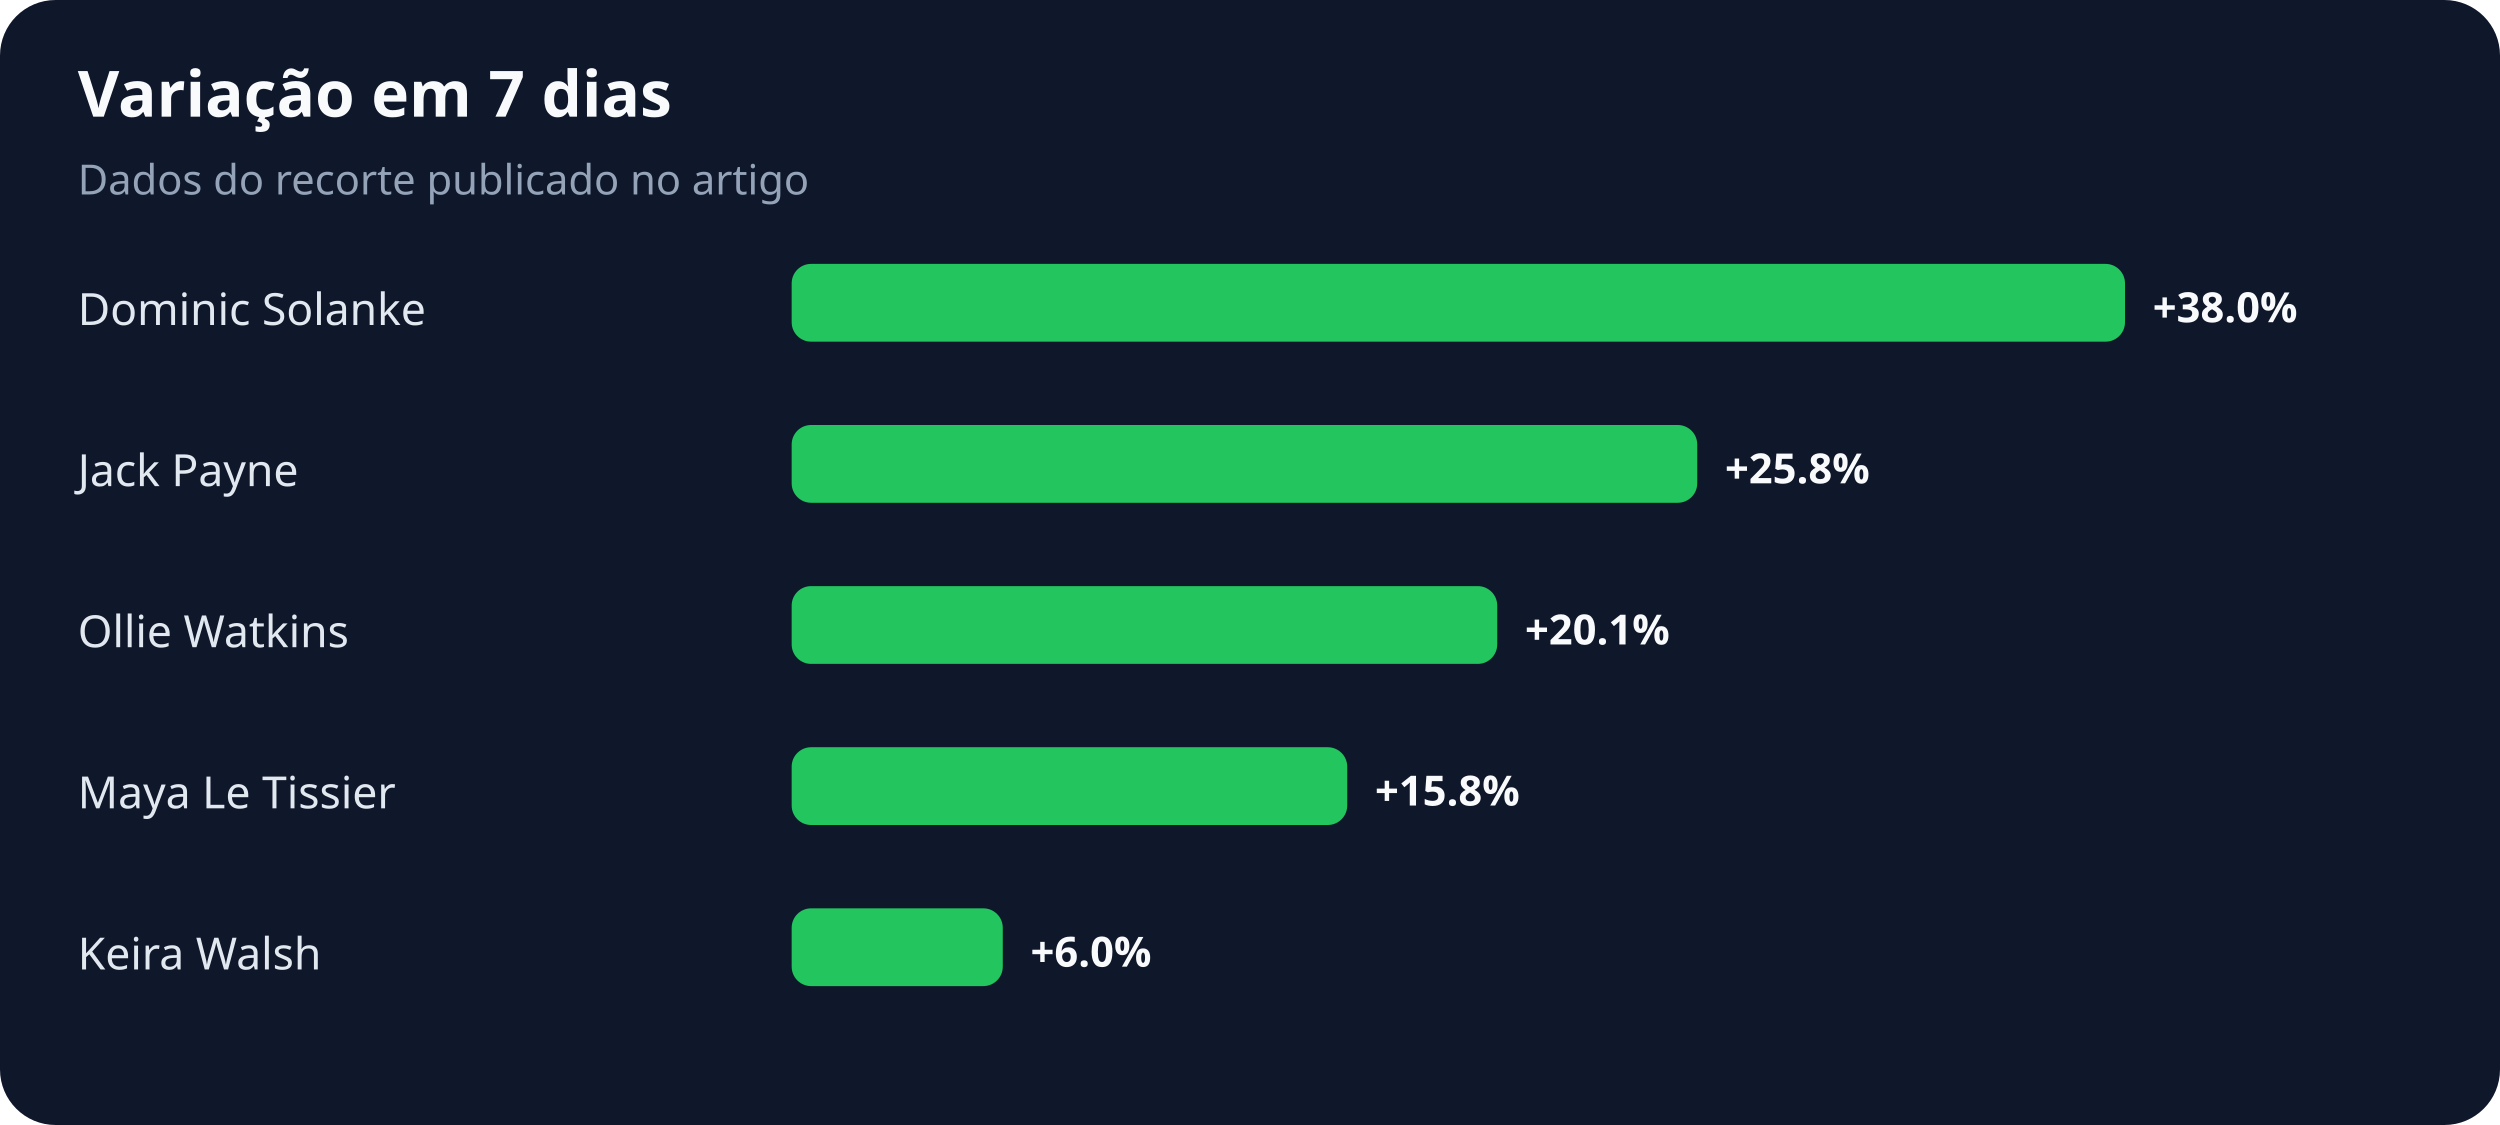
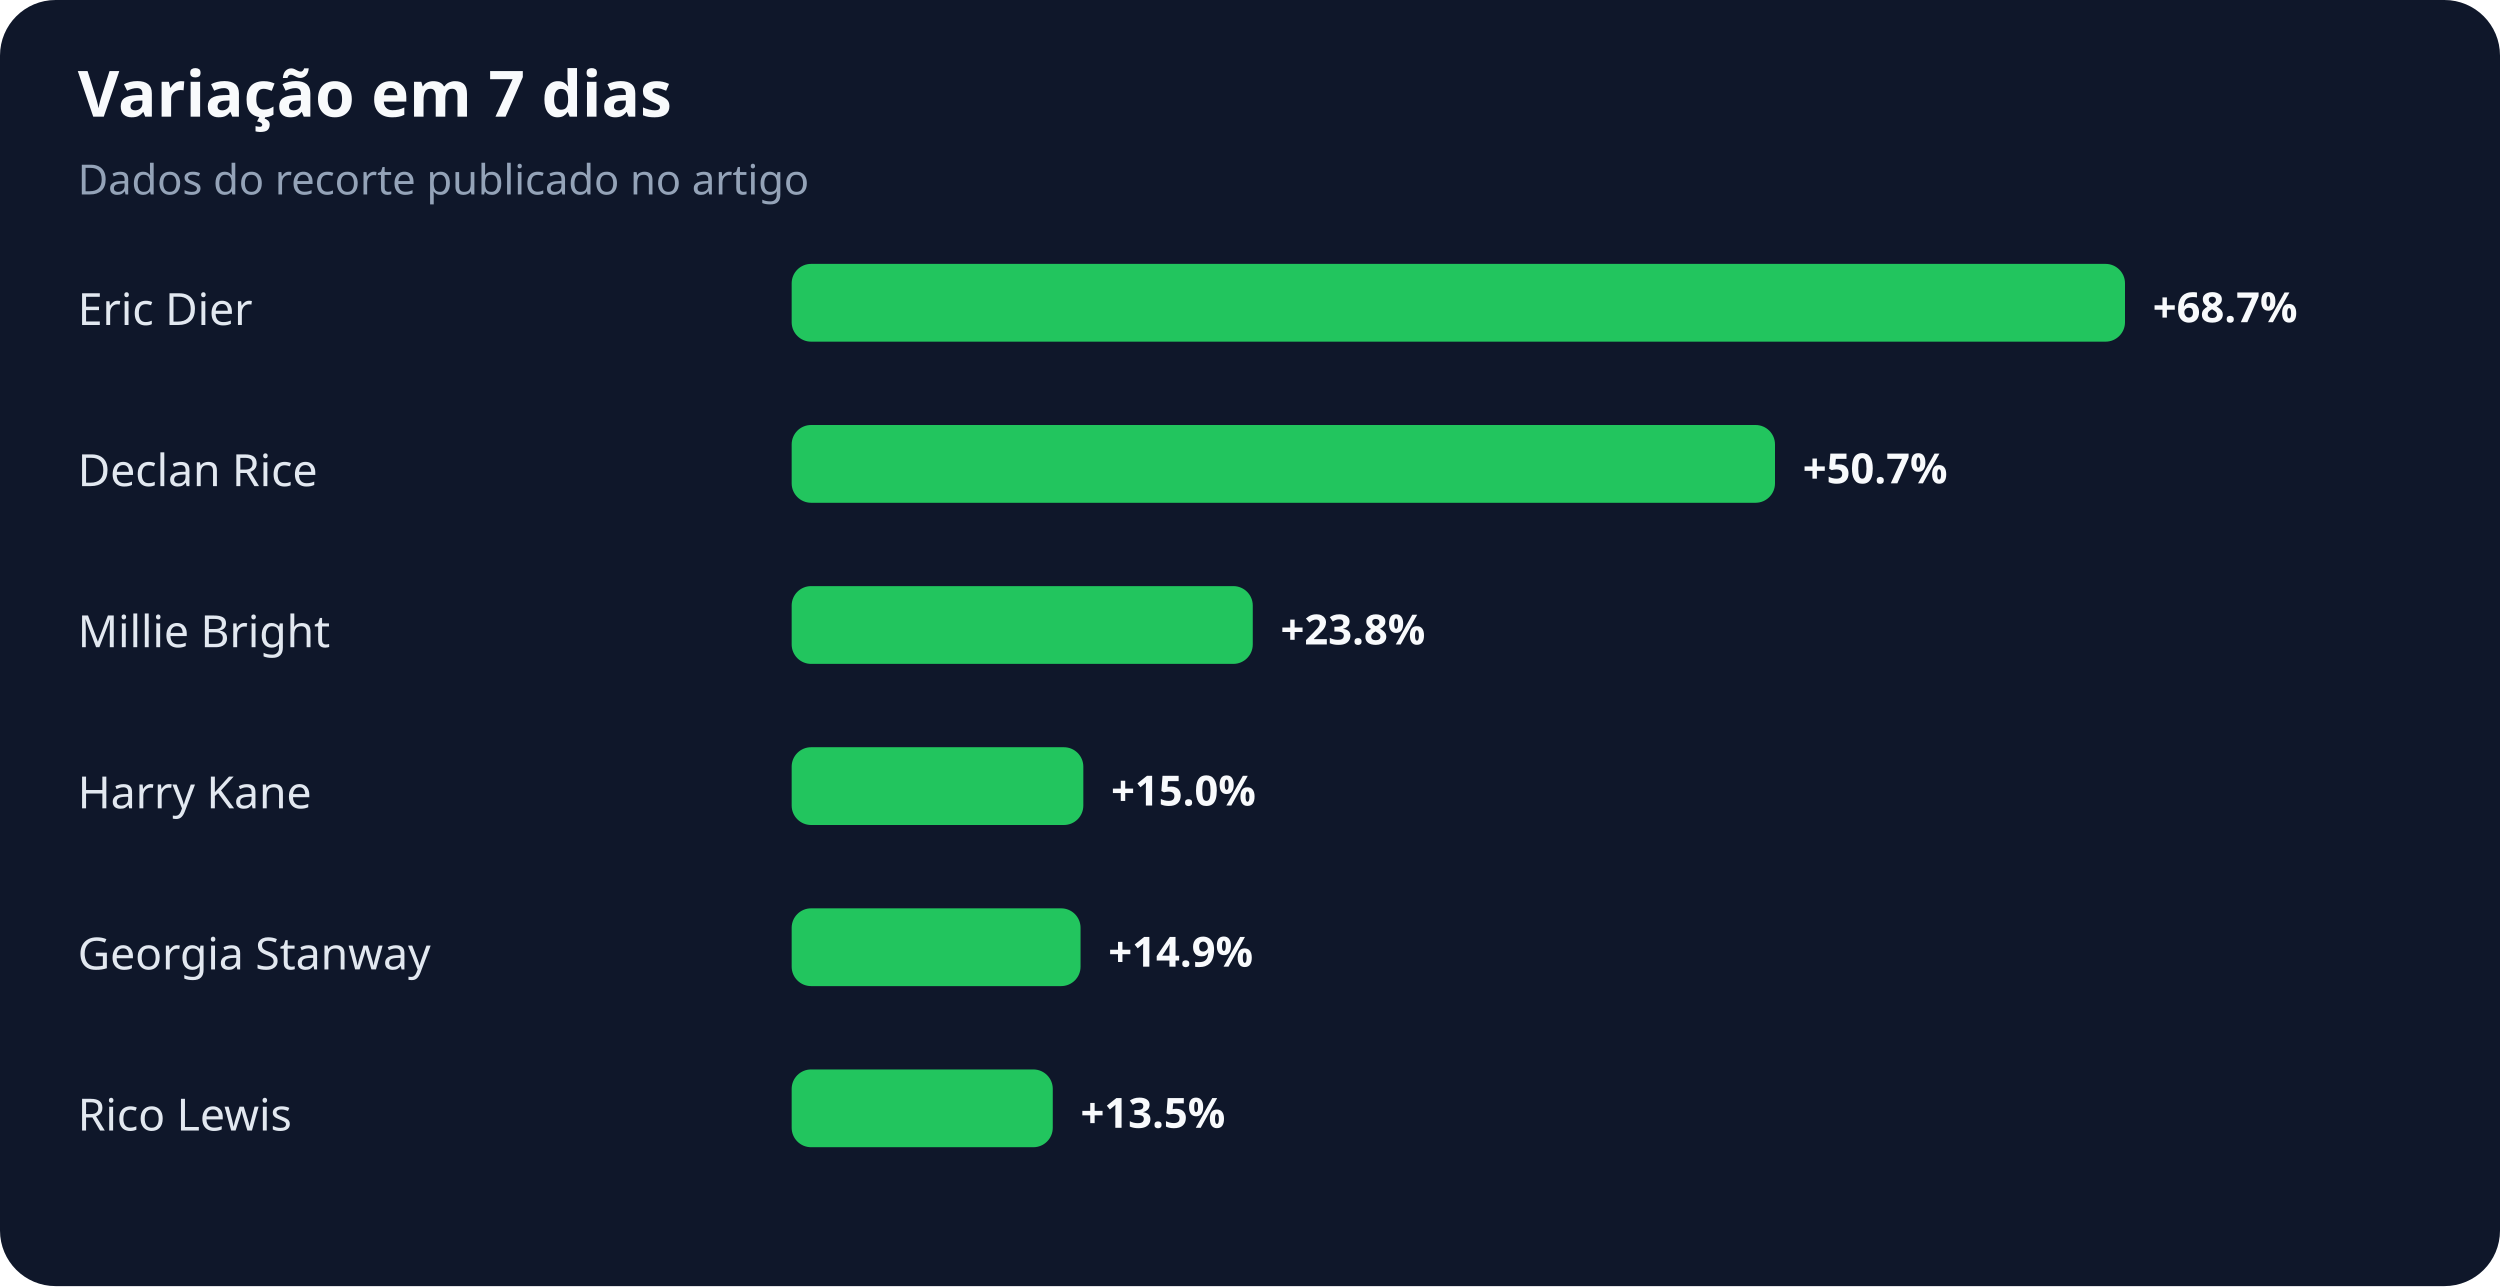
- <svg xmlns="http://www.w3.org/2000/svg" width="900" height="405" viewBox="0 0 900 405" role="img" aria-labelledby="title desc">
+ <svg xmlns="http://www.w3.org/2000/svg" width="900" height="463" viewBox="0 0 900 463" role="img" aria-labelledby="title desc">
  <rect width="100%" height="100%" rx="20" fill="#0f172a" />
  <text x="28" y="42" fill="#f8fafc" font-family="system-ui,sans-serif" font-size="23" font-weight="700">Variação em 7 dias</text>
  <text x="28" y="70" fill="#94a3b8" font-family="system-ui,sans-serif" font-size="15">Dados do recorte publicado no artigo</text>
-   <text x="28" y="117" fill="#e2e8f0" font-family="system-ui,sans-serif" font-size="16">Dominic Solanke</text>
+   <text x="28" y="117" fill="#e2e8f0" font-family="system-ui,sans-serif" font-size="16">Eric Dier</text>
  <rect x="285" y="95" width="480" height="28" rx="7" fill="#22c55e" />
-   <text x="775" y="116" fill="#f8fafc" font-family="system-ui,sans-serif" font-size="15" font-weight="700">+38.0%</text>
-   <text x="28" y="175" fill="#e2e8f0" font-family="system-ui,sans-serif" font-size="16">Jack Payne</text>
-   <rect x="285" y="153" width="326" height="28" rx="7" fill="#22c55e" />
-   <text x="621" y="174" fill="#f8fafc" font-family="system-ui,sans-serif" font-size="15" font-weight="700">+25.8%</text>
-   <text x="28" y="233" fill="#e2e8f0" font-family="system-ui,sans-serif" font-size="16">Ollie Watkins</text>
-   <rect x="285" y="211" width="254" height="28" rx="7" fill="#22c55e" />
-   <text x="549" y="232" fill="#f8fafc" font-family="system-ui,sans-serif" font-size="15" font-weight="700">+20.1%</text>
-   <text x="28" y="291" fill="#e2e8f0" font-family="system-ui,sans-serif" font-size="16">Maya Le Tissier</text>
-   <rect x="285" y="269" width="200" height="28" rx="7" fill="#22c55e" />
-   <text x="495" y="290" fill="#f8fafc" font-family="system-ui,sans-serif" font-size="15" font-weight="700">+15.8%</text>
-   <text x="28" y="349" fill="#e2e8f0" font-family="system-ui,sans-serif" font-size="16">Keira Walsh</text>
-   <rect x="285" y="327" width="76" height="28" rx="7" fill="#22c55e" />
-   <text x="371" y="348" fill="#f8fafc" font-family="system-ui,sans-serif" font-size="15" font-weight="700">+6.0%</text>
+   <text x="775" y="116" fill="#f8fafc" font-family="system-ui,sans-serif" font-size="15" font-weight="700">+68.7%</text>
+   <text x="28" y="175" fill="#e2e8f0" font-family="system-ui,sans-serif" font-size="16">Declan Rice</text>
+   <rect x="285" y="153" width="354" height="28" rx="7" fill="#22c55e" />
+   <text x="649" y="174" fill="#f8fafc" font-family="system-ui,sans-serif" font-size="15" font-weight="700">+50.7%</text>
+   <text x="28" y="233" fill="#e2e8f0" font-family="system-ui,sans-serif" font-size="16">Millie Bright</text>
+   <rect x="285" y="211" width="166" height="28" rx="7" fill="#22c55e" />
+   <text x="461" y="232" fill="#f8fafc" font-family="system-ui,sans-serif" font-size="15" font-weight="700">+23.8%</text>
+   <text x="28" y="291" fill="#e2e8f0" font-family="system-ui,sans-serif" font-size="16">Harry Kane</text>
+   <rect x="285" y="269" width="105" height="28" rx="7" fill="#22c55e" />
+   <text x="400" y="290" fill="#f8fafc" font-family="system-ui,sans-serif" font-size="15" font-weight="700">+15.0%</text>
+   <text x="28" y="349" fill="#e2e8f0" font-family="system-ui,sans-serif" font-size="16">Georgia Stanway</text>
+   <rect x="285" y="327" width="104" height="28" rx="7" fill="#22c55e" />
+   <text x="399" y="348" fill="#f8fafc" font-family="system-ui,sans-serif" font-size="15" font-weight="700">+14.9%</text>
+   <text x="28" y="407" fill="#e2e8f0" font-family="system-ui,sans-serif" font-size="16">Rico Lewis</text>
+   <rect x="285" y="385" width="94" height="28" rx="7" fill="#22c55e" />
+   <text x="389" y="406" fill="#f8fafc" font-family="system-ui,sans-serif" font-size="15" font-weight="700">+13.5%</text>
</svg>
